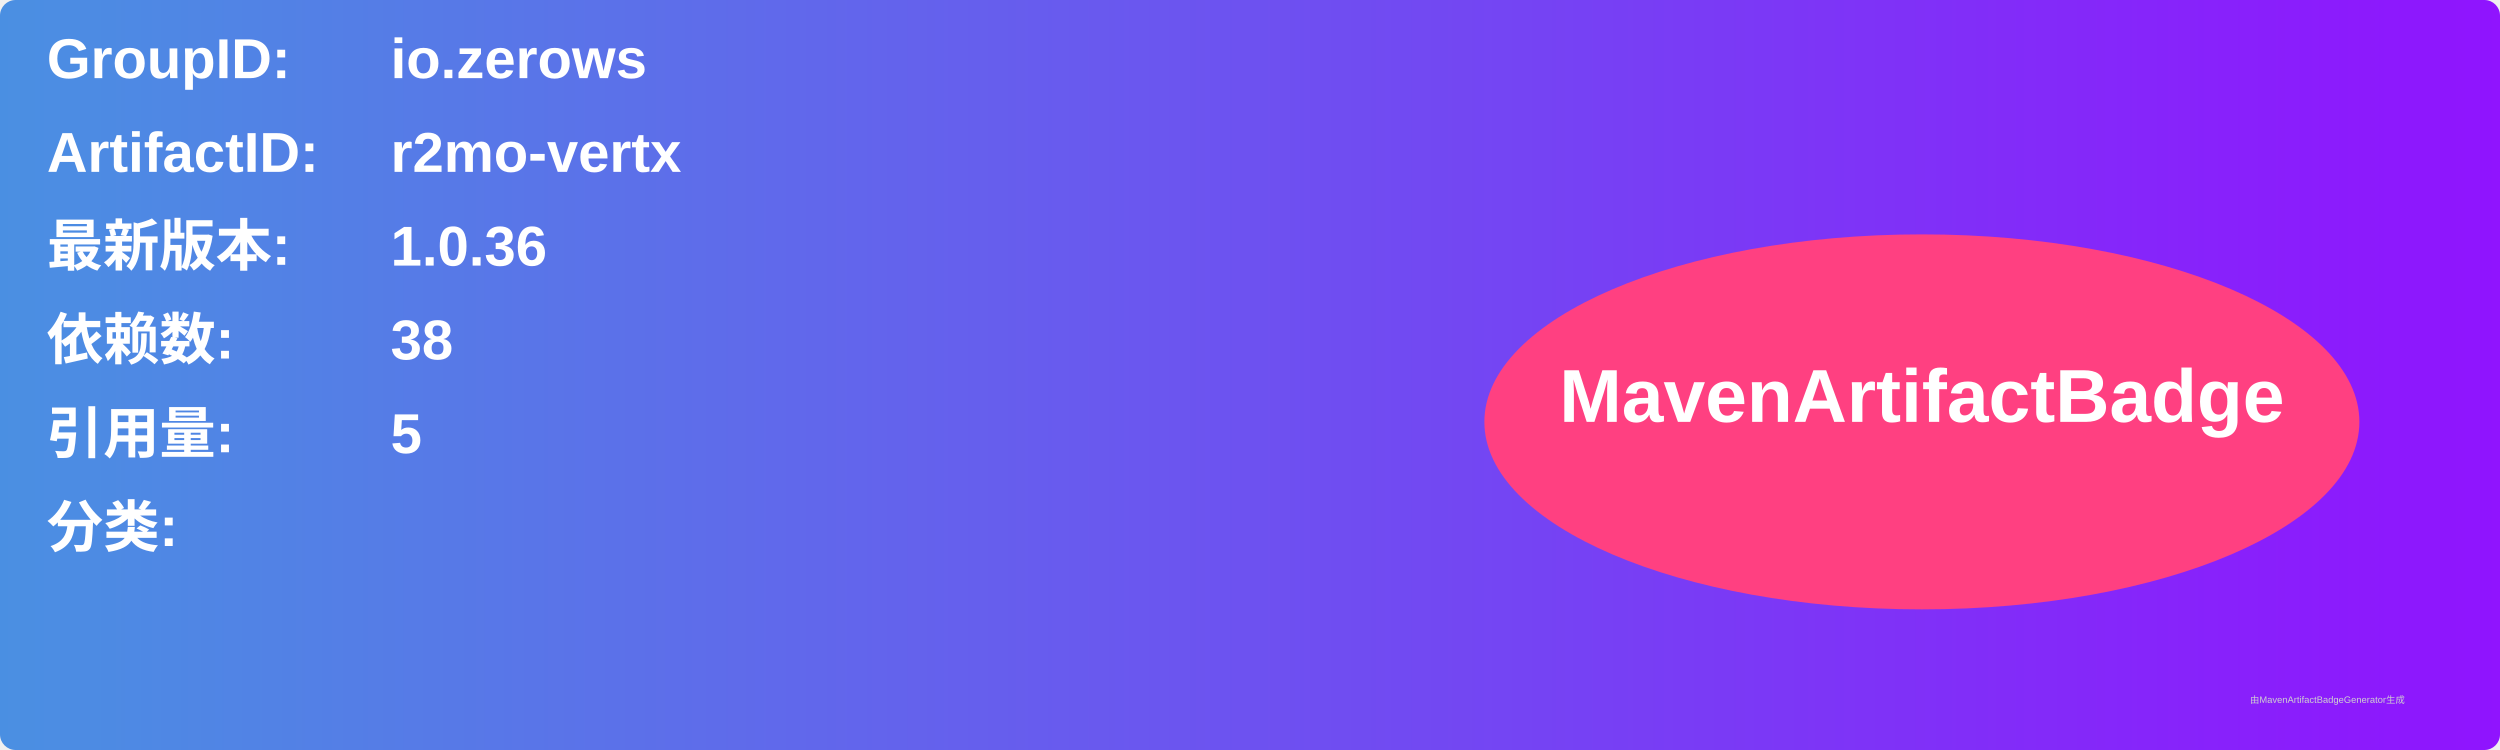
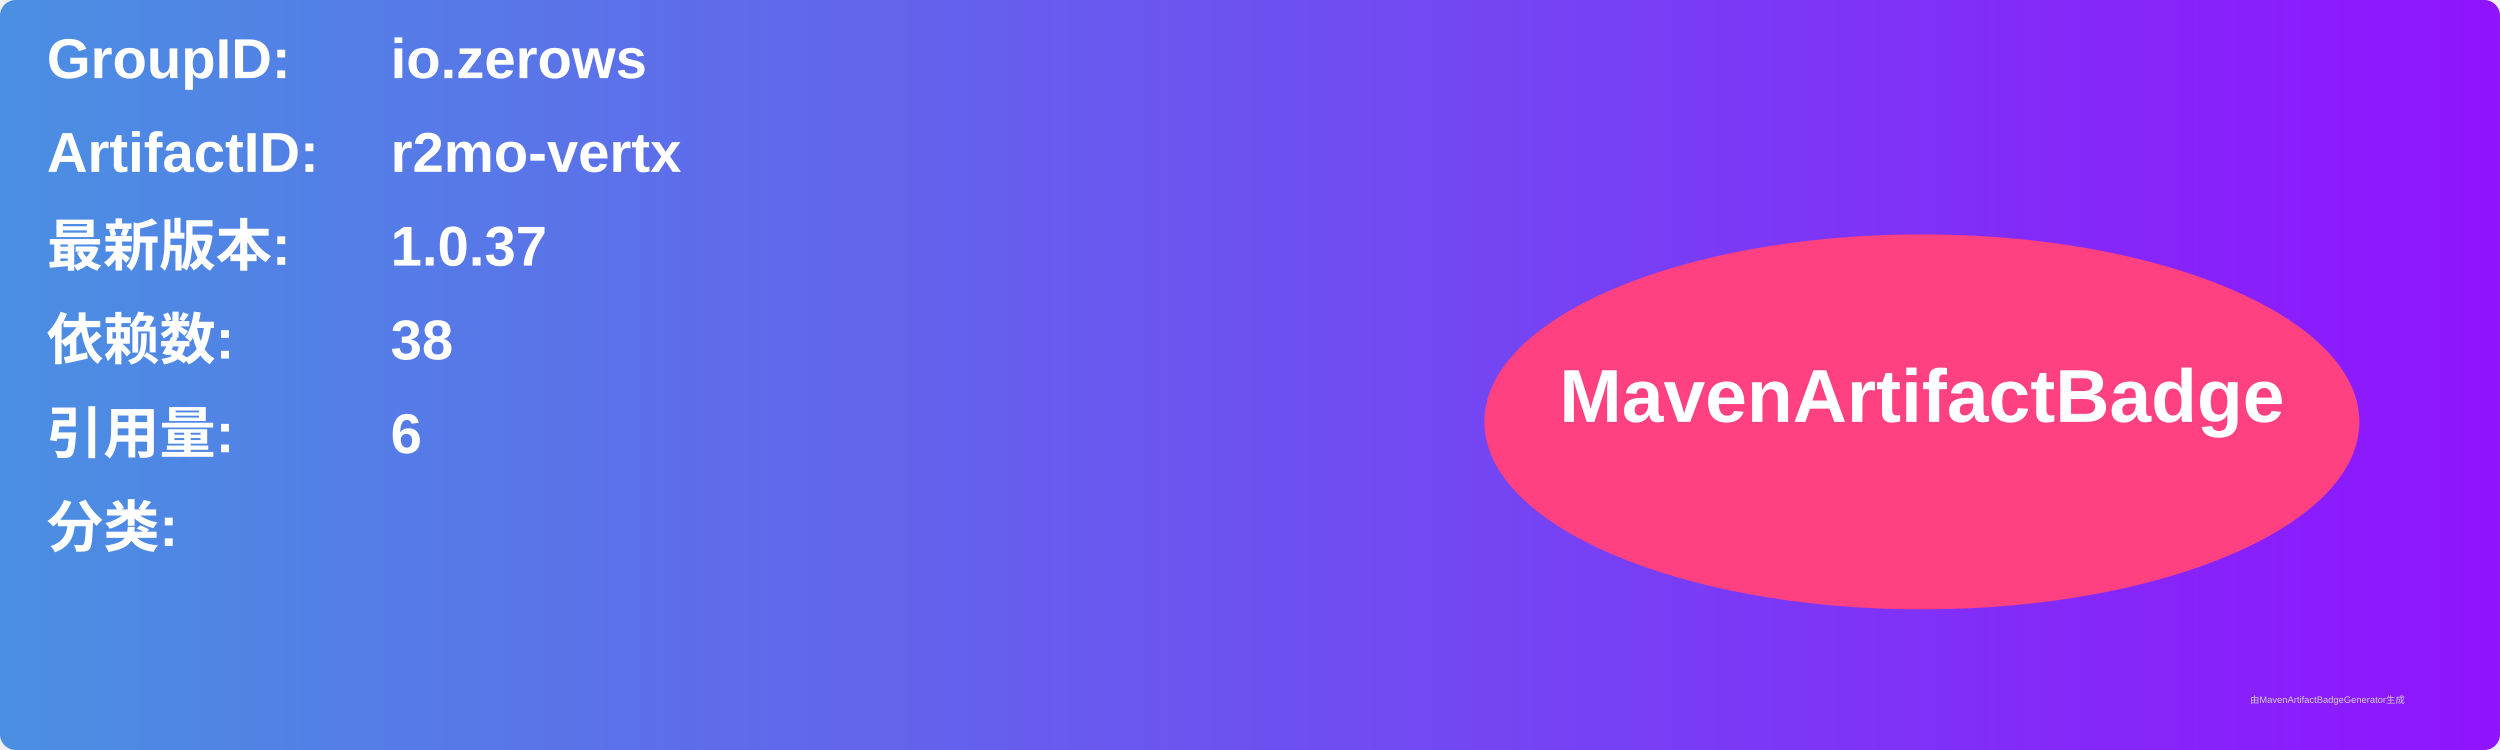
<svg xmlns="http://www.w3.org/2000/svg" width="800" height="240" viewBox="0 0 800 240">
  <linearGradient id="grad" x1="0%" y1="0%" x2="100%" y2="0%">
    <stop offset="0%" stop-color="#4a90e2" />
    <stop offset="100%" stop-color="#9013fe" />
  </linearGradient>
  <rect width="100%" height="100%" rx="5" ry="5" fill="url(#grad)" />
  <g transform="translate(15, 15)">
    <text x="0" y="10" font-family="Arial" font-size="18" fill="white" font-weight="bold" width="260">GroupID:</text>
    <text x="110" y="10" font-family="Arial" font-size="18" fill="white" font-weight="bold" width="460">io.zerows</text>
    <text x="0" y="40" font-family="Arial" font-size="18" fill="white" font-weight="bold" width="260">ArtifactID:</text>
    <text x="110" y="40" font-family="Arial" font-size="18" fill="white" font-weight="bold" width="460">r2mo-vertx</text>
    <text x="0" y="70" font-family="Arial" font-size="18" fill="white" font-weight="bold">最新版本:</text>
    <text x="110" y="70" font-family="Arial" font-size="18" fill="white" font-weight="bold">
-       <tspan font-weight="bold">1.0.36</tspan>
+       <tspan font-weight="bold">1.0.37</tspan>
    </text>
    <text x="0" y="100" font-family="Arial" font-size="18" fill="white" font-weight="bold">依赖数: </text>
    <text x="110" y="100" font-family="Arial" font-size="18" fill="white">
      <tspan font-weight="bold">38</tspan>
    </text>
    <text x="0" y="130" font-family="Arial" font-size="18" fill="white" font-weight="bold">引用量: </text>
    <text x="110" y="130" font-family="Arial" font-size="18" fill="white">
-       <tspan font-weight="bold">5</tspan>
+       <tspan font-weight="bold">6</tspan>
    </text>
    <text x="0" y="160" font-family="Arial" font-size="18" fill="white" font-weight="bold">分类:</text>
    <text x="10" y="190" font-family="Arial" font-size="10" fill="white">
      <tspan font-weight="bold" />
    </text>
    <ellipse cx="600" cy="120" rx="140" ry="60" fill="#ff4081" />
    <text x="600" y="120" text-anchor="middle" font-family="Arial" font-size="24" fill="white" font-weight="bold">MavenArtifactBadge</text>
  </g>
  <text x="720" y="225" font-family="Arial" font-size="3" fill="#d0d0d0">由MavenArtifactBadgeGenerator生成</text>
</svg>
